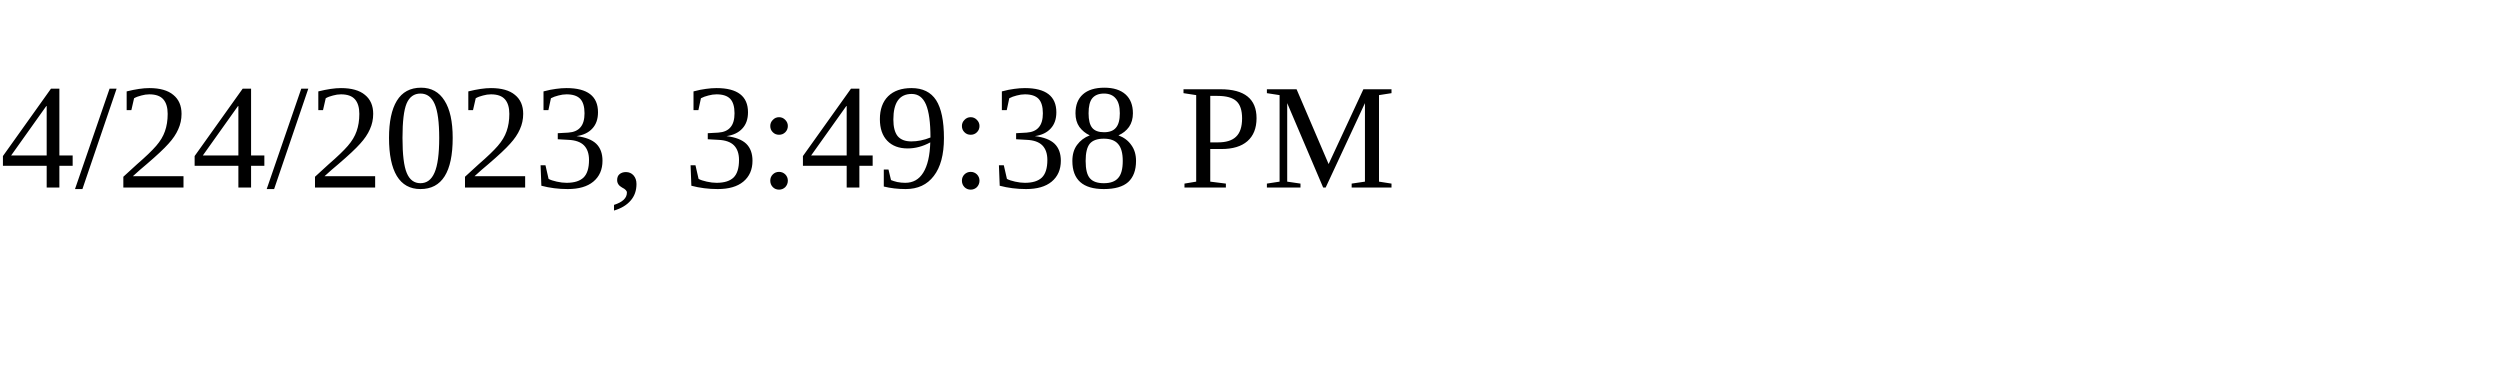
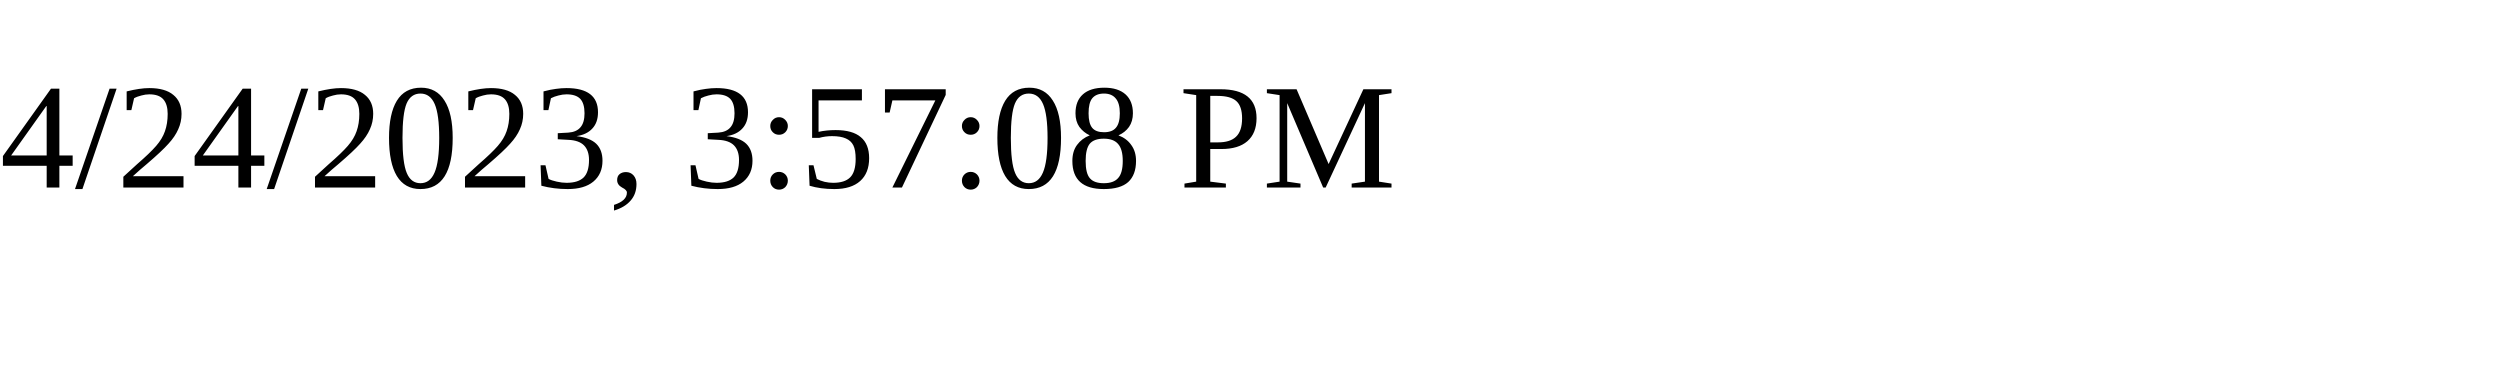
<svg xmlns="http://www.w3.org/2000/svg" height="30" width="200">
-   <text x="0" y="15">4/24/2023, 3:49:38 PM</text>
+   <text x="0" y="15">4/24/2023, 3:57:08 PM</text>
</svg>
